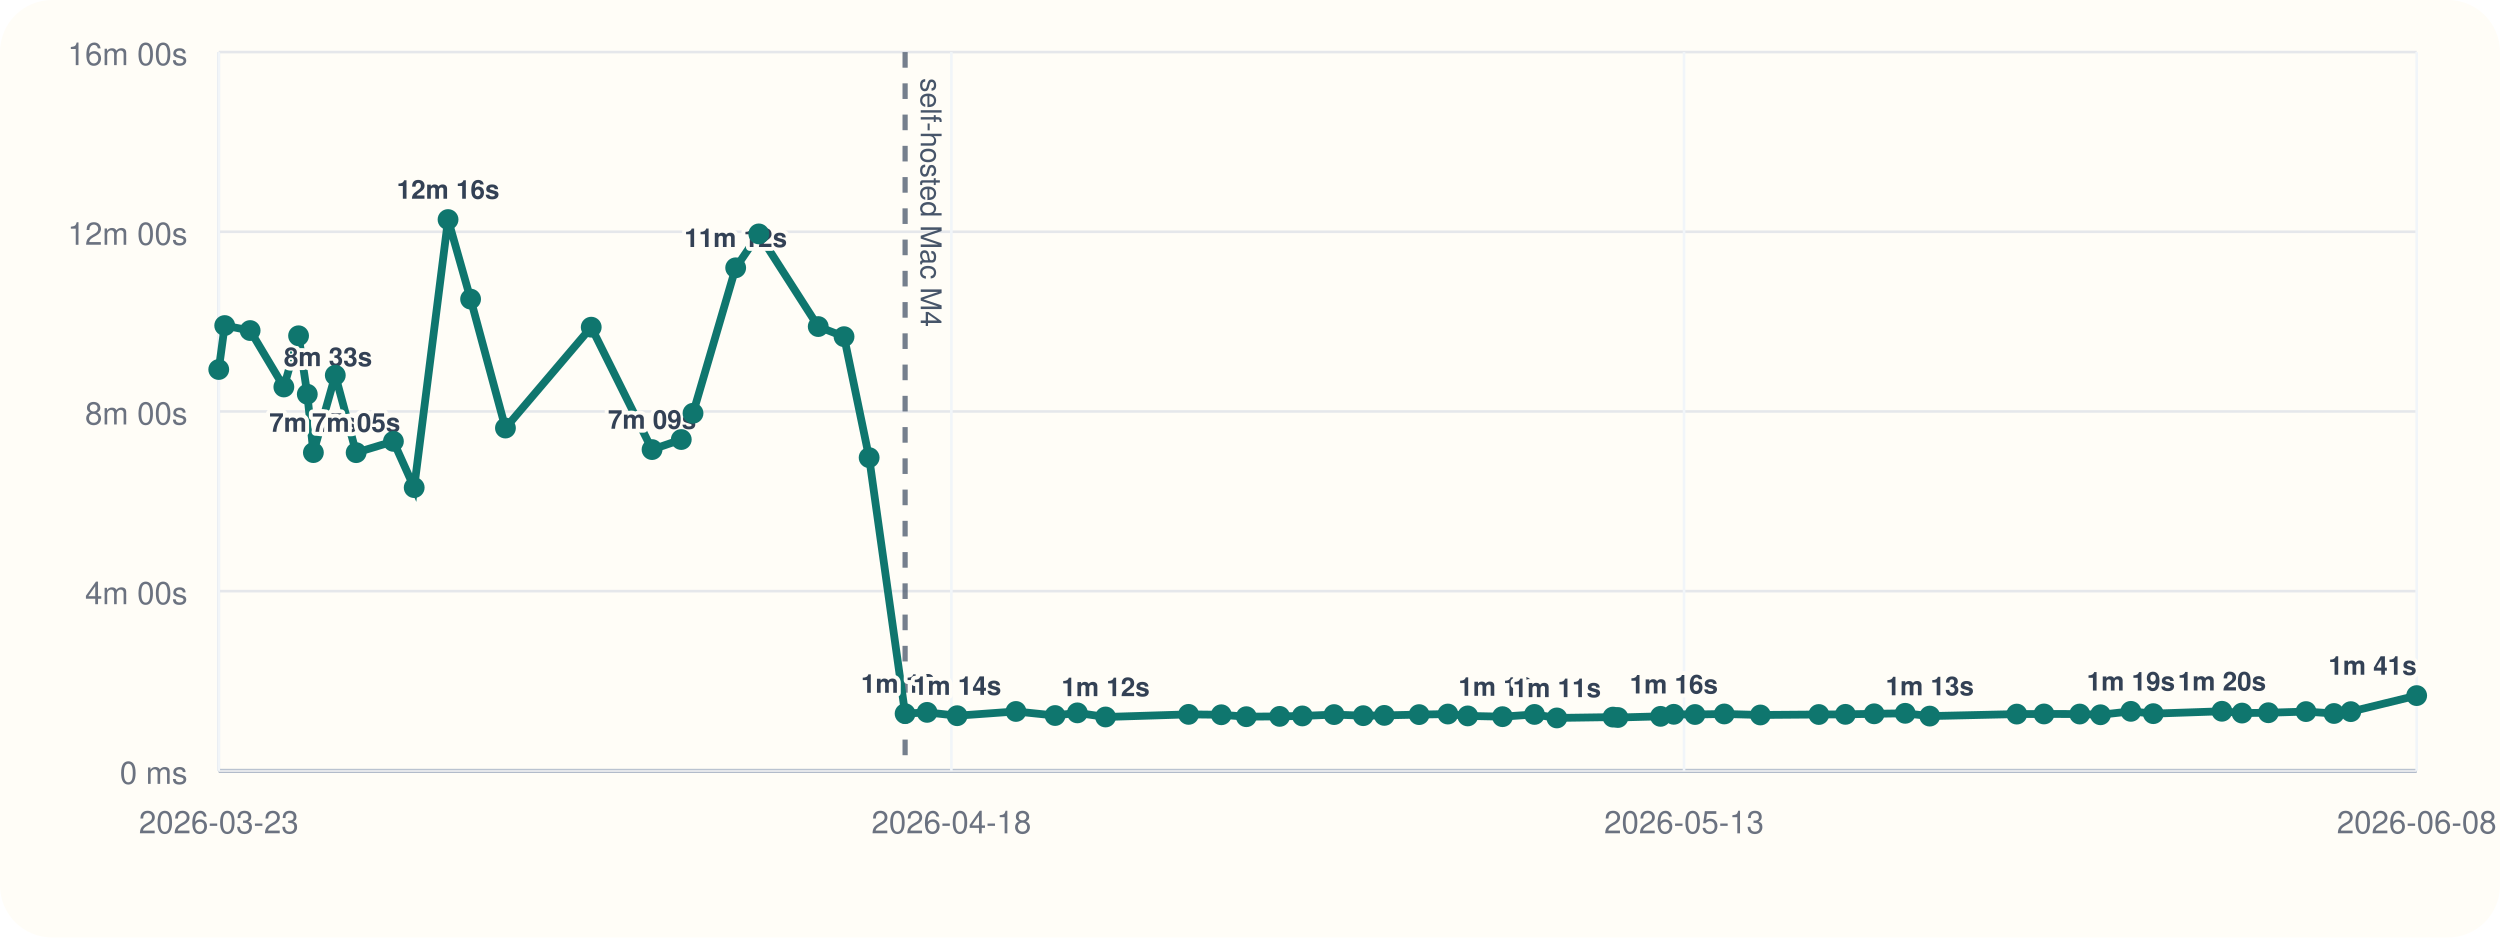
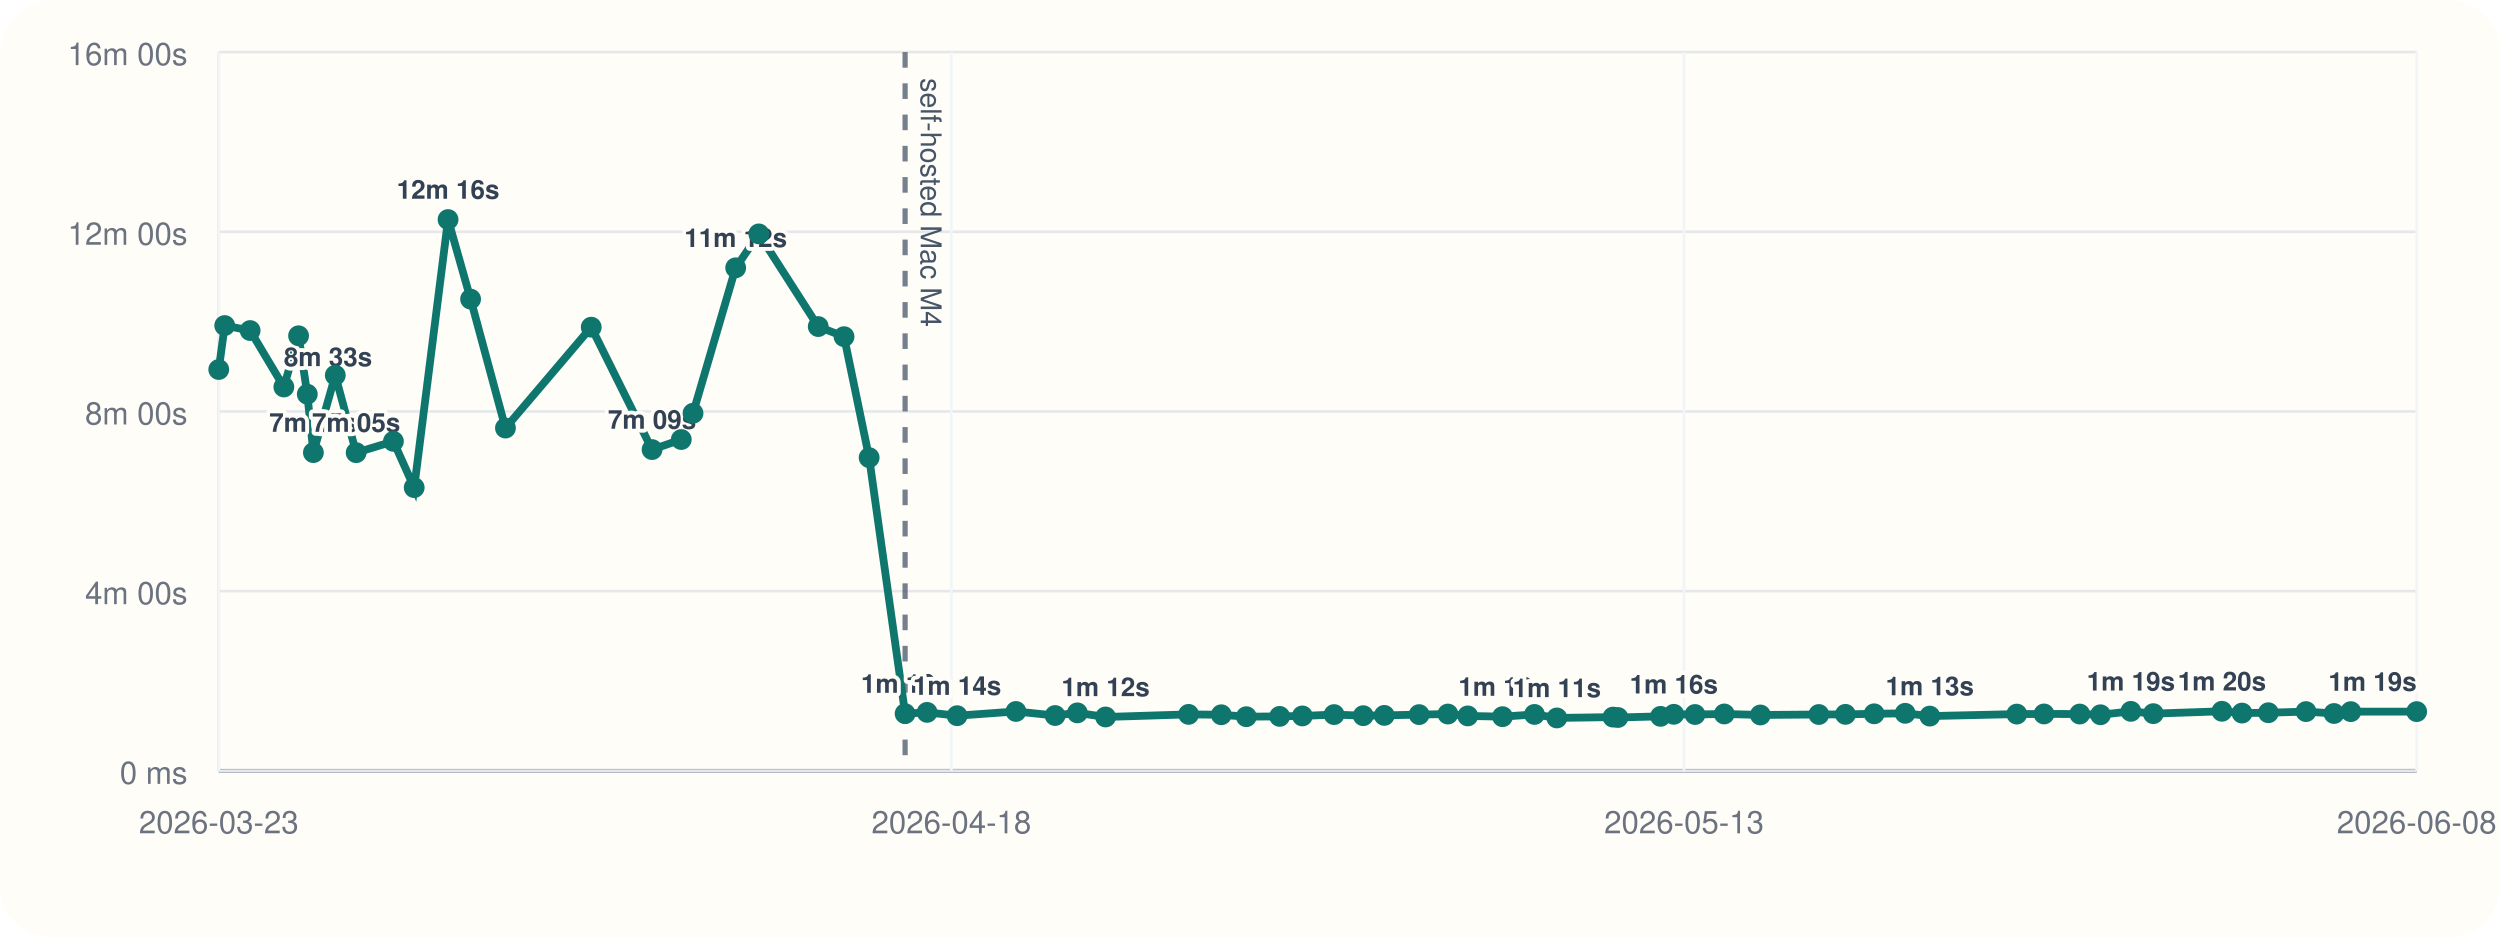
<svg xmlns="http://www.w3.org/2000/svg" viewBox="0 0 960 360">
  <rect width="960" height="360" rx="20" fill="#fffdf7" />
  <line x1="84" y1="296" x2="928" y2="296" stroke="#cbd5e1" stroke-width="1" />
  <line x1="84" y1="20" x2="84" y2="296" stroke="#cbd5e1" stroke-width="1" />
  <line x1="84" y1="296.00" x2="928" y2="296.00" stroke="#94a3b8" stroke-width="1.5" />
  <line x1="84" y1="296.00" x2="928" y2="296.00" stroke="#e5e7eb" stroke-width="1" />
  <text x="72" y="301.00" text-anchor="end" font-size="12" font-family="Helvetica, Arial, sans-serif" fill="#6b7280">0 ms</text>
  <line x1="84" y1="227.00" x2="928" y2="227.00" stroke="#e5e7eb" stroke-width="1" />
  <text x="72" y="232.00" text-anchor="end" font-size="12" font-family="Helvetica, Arial, sans-serif" fill="#6b7280">4m 00s</text>
  <line x1="84" y1="158.00" x2="928" y2="158.00" stroke="#e5e7eb" stroke-width="1" />
  <text x="72" y="163.00" text-anchor="end" font-size="12" font-family="Helvetica, Arial, sans-serif" fill="#6b7280">8m 00s</text>
  <line x1="84" y1="89.00" x2="928" y2="89.00" stroke="#e5e7eb" stroke-width="1" />
  <text x="72" y="94.00" text-anchor="end" font-size="12" font-family="Helvetica, Arial, sans-serif" fill="#6b7280">12m 00s</text>
  <line x1="84" y1="20.00" x2="928" y2="20.00" stroke="#e5e7eb" stroke-width="1" />
  <text x="72" y="25.00" text-anchor="end" font-size="12" font-family="Helvetica, Arial, sans-serif" fill="#6b7280">16m 00s</text>
  <line x1="84.00" y1="20" x2="84.00" y2="296" stroke="#f1f5f9" stroke-width="1" />
  <text x="84.00" y="320" text-anchor="middle" font-size="12" font-family="Helvetica, Arial, sans-serif" fill="#6b7280">2026-03-23</text>
  <line x1="365.33" y1="20" x2="365.33" y2="296" stroke="#f1f5f9" stroke-width="1" />
  <text x="365.33" y="320" text-anchor="middle" font-size="12" font-family="Helvetica, Arial, sans-serif" fill="#6b7280">2026-04-18</text>
  <line x1="646.67" y1="20" x2="646.67" y2="296" stroke="#f1f5f9" stroke-width="1" />
  <text x="646.67" y="320" text-anchor="middle" font-size="12" font-family="Helvetica, Arial, sans-serif" fill="#6b7280">2026-05-13</text>
  <line x1="928.00" y1="20" x2="928.00" y2="296" stroke="#f1f5f9" stroke-width="1" />
  <text x="928.00" y="320" text-anchor="middle" font-size="12" font-family="Helvetica, Arial, sans-serif" fill="#6b7280">2026-06-08</text>
  <line x1="347.56" y1="20" x2="347.56" y2="296" stroke="#475569" stroke-width="2" stroke-dasharray="6 6" opacity="0.75" />
  <text x="353.56" y="30" transform="rotate(90 353.56 30)" font-size="11" font-family="Helvetica, Arial, sans-serif" fill="#475569">self-hosted Mac M4</text>
-   <polyline fill="none" stroke="#0f766e" stroke-width="3" points="84.00,141.89 86.29,125.01 96.05,126.93 109.00,148.60 114.65,128.94 118.00,151.38 120.34,173.80 128.75,144.10 136.76,173.82 151.07,169.48 159.05,187.24 172.05,84.31 180.71,114.86 194.09,164.37 227.03,125.64 250.39,172.64 261.61,168.78 266.12,158.69 282.50,102.84 291.39,89.82 314.20,125.40 324.11,129.28 333.75,175.73 347.56,274.04 356.00,273.55 367.54,274.83 390.12,273.20 405.16,274.76 413.71,273.74 424.54,275.32 456.41,274.32 468.98,274.47 478.59,275.21 491.38,275.09 500.11,274.92 512.29,274.40 523.49,274.82 531.57,274.71 544.94,274.41 555.99,274.19 563.62,274.91 576.96,275.20 589.24,274.34 597.84,275.69 619.38,275.37 621.28,275.52 637.64,275.08 642.74,274.29 650.88,274.37 662.12,274.16 675.99,274.55 698.43,274.37 708.64,274.31 719.68,274.10 731.59,273.91 741.03,274.98 774.45,274.21 784.90,274.16 798.62,274.19 806.59,274.47 818.26,273.16 826.87,274.04 853.22,273.13 860.94,273.82 871.06,273.69 885.50,273.25 896.26,273.98 902.71,273.27 928.00,267.11" />
+   <polyline fill="none" stroke="#0f766e" stroke-width="3" points="84.00,141.89 86.29,125.01 96.05,126.93 109.00,148.60 114.65,128.94 118.00,151.38 120.34,173.80 128.75,144.10 136.76,173.82 151.07,169.48 159.05,187.24 172.05,84.31 180.71,114.86 194.09,164.37 227.03,125.64 250.39,172.64 261.61,168.78 266.12,158.69 282.50,102.84 291.39,89.82 314.20,125.40 324.11,129.28 333.75,175.73 347.56,274.04 356.00,273.55 367.54,274.83 390.12,273.20 405.16,274.76 413.71,273.74 424.54,275.32 456.41,274.32 468.98,274.47 478.59,275.21 491.38,275.09 500.11,274.92 512.29,274.40 523.49,274.82 531.57,274.71 544.94,274.41 555.99,274.19 563.62,274.91 576.96,275.20 589.24,274.34 597.84,275.69 619.38,275.37 621.28,275.52 637.64,275.08 642.74,274.29 650.88,274.37 662.12,274.16 675.99,274.55 698.43,274.37 708.64,274.31 719.68,274.10 731.59,273.91 741.03,274.98 774.45,274.21 784.90,274.16 798.62,274.19 806.59,274.47 818.26,273.16 826.87,274.04 853.22,273.13 860.94,273.82 871.06,273.69 885.50,273.25 896.26,273.98 902.71,273.27 928.00,273.26" />
  <circle cx="84.00" cy="141.89" r="4" fill="#0f766e" />
  <circle cx="86.29" cy="125.01" r="4" fill="#0f766e" />
  <circle cx="96.05" cy="126.93" r="4" fill="#0f766e" />
  <circle cx="109.00" cy="148.60" r="4" fill="#0f766e" />
  <text x="109.00" y="140.60" text-anchor="start" font-size="10" font-family="Helvetica, Arial, sans-serif" font-weight="600" paint-order="stroke" stroke="#fffdf7" stroke-width="3" stroke-linejoin="round" fill="#334155">8m 33s</text>
  <circle cx="114.65" cy="128.94" r="4" fill="#0f766e" />
  <circle cx="118.00" cy="151.38" r="4" fill="#0f766e" />
  <circle cx="120.34" cy="173.80" r="4" fill="#0f766e" />
  <text x="120.34" y="165.80" text-anchor="middle" font-size="10" font-family="Helvetica, Arial, sans-serif" font-weight="600" paint-order="stroke" stroke="#fffdf7" stroke-width="3" stroke-linejoin="round" fill="#334155">7m 05s</text>
  <circle cx="128.75" cy="144.10" r="4" fill="#0f766e" />
  <circle cx="136.76" cy="173.82" r="4" fill="#0f766e" />
  <text x="136.76" y="165.82" text-anchor="middle" font-size="10" font-family="Helvetica, Arial, sans-serif" font-weight="600" paint-order="stroke" stroke="#fffdf7" stroke-width="3" stroke-linejoin="round" fill="#334155">7m 05s</text>
  <circle cx="151.07" cy="169.48" r="4" fill="#0f766e" />
  <circle cx="159.05" cy="187.24" r="4" fill="#0f766e" />
  <circle cx="172.05" cy="84.31" r="4" fill="#0f766e" />
  <text x="172.05" y="76.31" text-anchor="middle" font-size="10" font-family="Helvetica, Arial, sans-serif" font-weight="600" paint-order="stroke" stroke="#fffdf7" stroke-width="3" stroke-linejoin="round" fill="#334155">12m 16s</text>
  <circle cx="180.71" cy="114.86" r="4" fill="#0f766e" />
  <circle cx="194.09" cy="164.37" r="4" fill="#0f766e" />
  <circle cx="227.03" cy="125.64" r="4" fill="#0f766e" />
  <circle cx="250.39" cy="172.64" r="4" fill="#0f766e" />
  <text x="250.39" y="164.64" text-anchor="middle" font-size="10" font-family="Helvetica, Arial, sans-serif" font-weight="600" paint-order="stroke" stroke="#fffdf7" stroke-width="3" stroke-linejoin="round" fill="#334155">7m 09s</text>
  <circle cx="261.61" cy="168.78" r="4" fill="#0f766e" />
  <circle cx="266.12" cy="158.69" r="4" fill="#0f766e" />
  <circle cx="282.50" cy="102.84" r="4" fill="#0f766e" />
  <text x="282.50" y="94.84" text-anchor="middle" font-size="10" font-family="Helvetica, Arial, sans-serif" font-weight="600" paint-order="stroke" stroke="#fffdf7" stroke-width="3" stroke-linejoin="round" fill="#334155">11m 12s</text>
  <circle cx="291.39" cy="89.82" r="4" fill="#0f766e" />
  <circle cx="314.20" cy="125.40" r="4" fill="#0f766e" />
  <circle cx="324.11" cy="129.28" r="4" fill="#0f766e" />
  <circle cx="333.75" cy="175.73" r="4" fill="#0f766e" />
  <circle cx="347.56" cy="274.04" r="4" fill="#0f766e" />
  <text x="347.56" y="266.04" text-anchor="middle" font-size="10" font-family="Helvetica, Arial, sans-serif" font-weight="600" paint-order="stroke" stroke="#fffdf7" stroke-width="3" stroke-linejoin="round" fill="#334155">1m 16s</text>
  <circle cx="356.00" cy="273.55" r="4" fill="#0f766e" />
  <circle cx="367.54" cy="274.83" r="4" fill="#0f766e" />
  <text x="367.54" y="266.83" text-anchor="middle" font-size="10" font-family="Helvetica, Arial, sans-serif" font-weight="600" paint-order="stroke" stroke="#fffdf7" stroke-width="3" stroke-linejoin="round" fill="#334155">1m 14s</text>
  <circle cx="390.12" cy="273.20" r="4" fill="#0f766e" />
  <circle cx="405.16" cy="274.76" r="4" fill="#0f766e" />
  <circle cx="413.71" cy="273.74" r="4" fill="#0f766e" />
  <circle cx="424.54" cy="275.32" r="4" fill="#0f766e" />
  <text x="424.54" y="267.32" text-anchor="middle" font-size="10" font-family="Helvetica, Arial, sans-serif" font-weight="600" paint-order="stroke" stroke="#fffdf7" stroke-width="3" stroke-linejoin="round" fill="#334155">1m 12s</text>
  <circle cx="456.41" cy="274.32" r="4" fill="#0f766e" />
  <circle cx="468.98" cy="274.47" r="4" fill="#0f766e" />
  <circle cx="478.59" cy="275.21" r="4" fill="#0f766e" />
  <circle cx="491.38" cy="275.09" r="4" fill="#0f766e" />
  <circle cx="500.11" cy="274.92" r="4" fill="#0f766e" />
  <circle cx="512.29" cy="274.40" r="4" fill="#0f766e" />
  <circle cx="523.49" cy="274.82" r="4" fill="#0f766e" />
  <circle cx="531.57" cy="274.71" r="4" fill="#0f766e" />
  <circle cx="544.94" cy="274.41" r="4" fill="#0f766e" />
  <circle cx="555.99" cy="274.19" r="4" fill="#0f766e" />
  <circle cx="563.62" cy="274.91" r="4" fill="#0f766e" />
  <circle cx="576.96" cy="275.20" r="4" fill="#0f766e" />
  <text x="576.96" y="267.20" text-anchor="middle" font-size="10" font-family="Helvetica, Arial, sans-serif" font-weight="600" paint-order="stroke" stroke="#fffdf7" stroke-width="3" stroke-linejoin="round" fill="#334155">1m 12s</text>
  <circle cx="589.24" cy="274.34" r="4" fill="#0f766e" />
  <circle cx="597.84" cy="275.69" r="4" fill="#0f766e" />
  <text x="597.84" y="267.69" text-anchor="middle" font-size="10" font-family="Helvetica, Arial, sans-serif" font-weight="600" paint-order="stroke" stroke="#fffdf7" stroke-width="3" stroke-linejoin="round" fill="#334155">1m 11s</text>
  <circle cx="619.38" cy="275.37" r="4" fill="#0f766e" />
  <circle cx="621.28" cy="275.52" r="4" fill="#0f766e" />
  <circle cx="637.64" cy="275.08" r="4" fill="#0f766e" />
  <circle cx="642.74" cy="274.29" r="4" fill="#0f766e" />
  <text x="642.74" y="266.29" text-anchor="middle" font-size="10" font-family="Helvetica, Arial, sans-serif" font-weight="600" paint-order="stroke" stroke="#fffdf7" stroke-width="3" stroke-linejoin="round" fill="#334155">1m 16s</text>
  <circle cx="650.88" cy="274.37" r="4" fill="#0f766e" />
  <circle cx="662.12" cy="274.16" r="4" fill="#0f766e" />
  <circle cx="675.99" cy="274.55" r="4" fill="#0f766e" />
  <circle cx="698.43" cy="274.37" r="4" fill="#0f766e" />
  <circle cx="708.64" cy="274.31" r="4" fill="#0f766e" />
  <circle cx="719.68" cy="274.10" r="4" fill="#0f766e" />
  <circle cx="731.59" cy="273.91" r="4" fill="#0f766e" />
  <circle cx="741.03" cy="274.98" r="4" fill="#0f766e" />
  <text x="741.03" y="266.98" text-anchor="middle" font-size="10" font-family="Helvetica, Arial, sans-serif" font-weight="600" paint-order="stroke" stroke="#fffdf7" stroke-width="3" stroke-linejoin="round" fill="#334155">1m 13s</text>
  <circle cx="774.45" cy="274.21" r="4" fill="#0f766e" />
  <circle cx="784.90" cy="274.16" r="4" fill="#0f766e" />
  <circle cx="798.62" cy="274.19" r="4" fill="#0f766e" />
  <circle cx="806.59" cy="274.47" r="4" fill="#0f766e" />
  <circle cx="818.26" cy="273.16" r="4" fill="#0f766e" />
  <text x="818.26" y="265.16" text-anchor="middle" font-size="10" font-family="Helvetica, Arial, sans-serif" font-weight="600" paint-order="stroke" stroke="#fffdf7" stroke-width="3" stroke-linejoin="round" fill="#334155">1m 19s</text>
  <circle cx="826.87" cy="274.04" r="4" fill="#0f766e" />
  <circle cx="853.22" cy="273.13" r="4" fill="#0f766e" />
  <text x="853.22" y="265.13" text-anchor="middle" font-size="10" font-family="Helvetica, Arial, sans-serif" font-weight="600" paint-order="stroke" stroke="#fffdf7" stroke-width="3" stroke-linejoin="round" fill="#334155">1m 20s</text>
  <circle cx="860.94" cy="273.82" r="4" fill="#0f766e" />
  <circle cx="871.06" cy="273.69" r="4" fill="#0f766e" />
  <circle cx="885.50" cy="273.25" r="4" fill="#0f766e" />
  <circle cx="896.26" cy="273.98" r="4" fill="#0f766e" />
  <circle cx="902.71" cy="273.27" r="4" fill="#0f766e" />
-   <circle cx="928.00" cy="267.11" r="4" fill="#0f766e" />
-   <text x="928.00" y="259.11" text-anchor="end" font-size="10" font-family="Helvetica, Arial, sans-serif" font-weight="600" paint-order="stroke" stroke="#fffdf7" stroke-width="3" stroke-linejoin="round" fill="#334155">1m 41s</text>
+   <circle cx="928.00" cy="273.26" r="4" fill="#0f766e" />
+   <text x="928.00" y="265.26" text-anchor="end" font-size="10" font-family="Helvetica, Arial, sans-serif" font-weight="600" paint-order="stroke" stroke="#fffdf7" stroke-width="3" stroke-linejoin="round" fill="#334155">1m 19s</text>
</svg>
